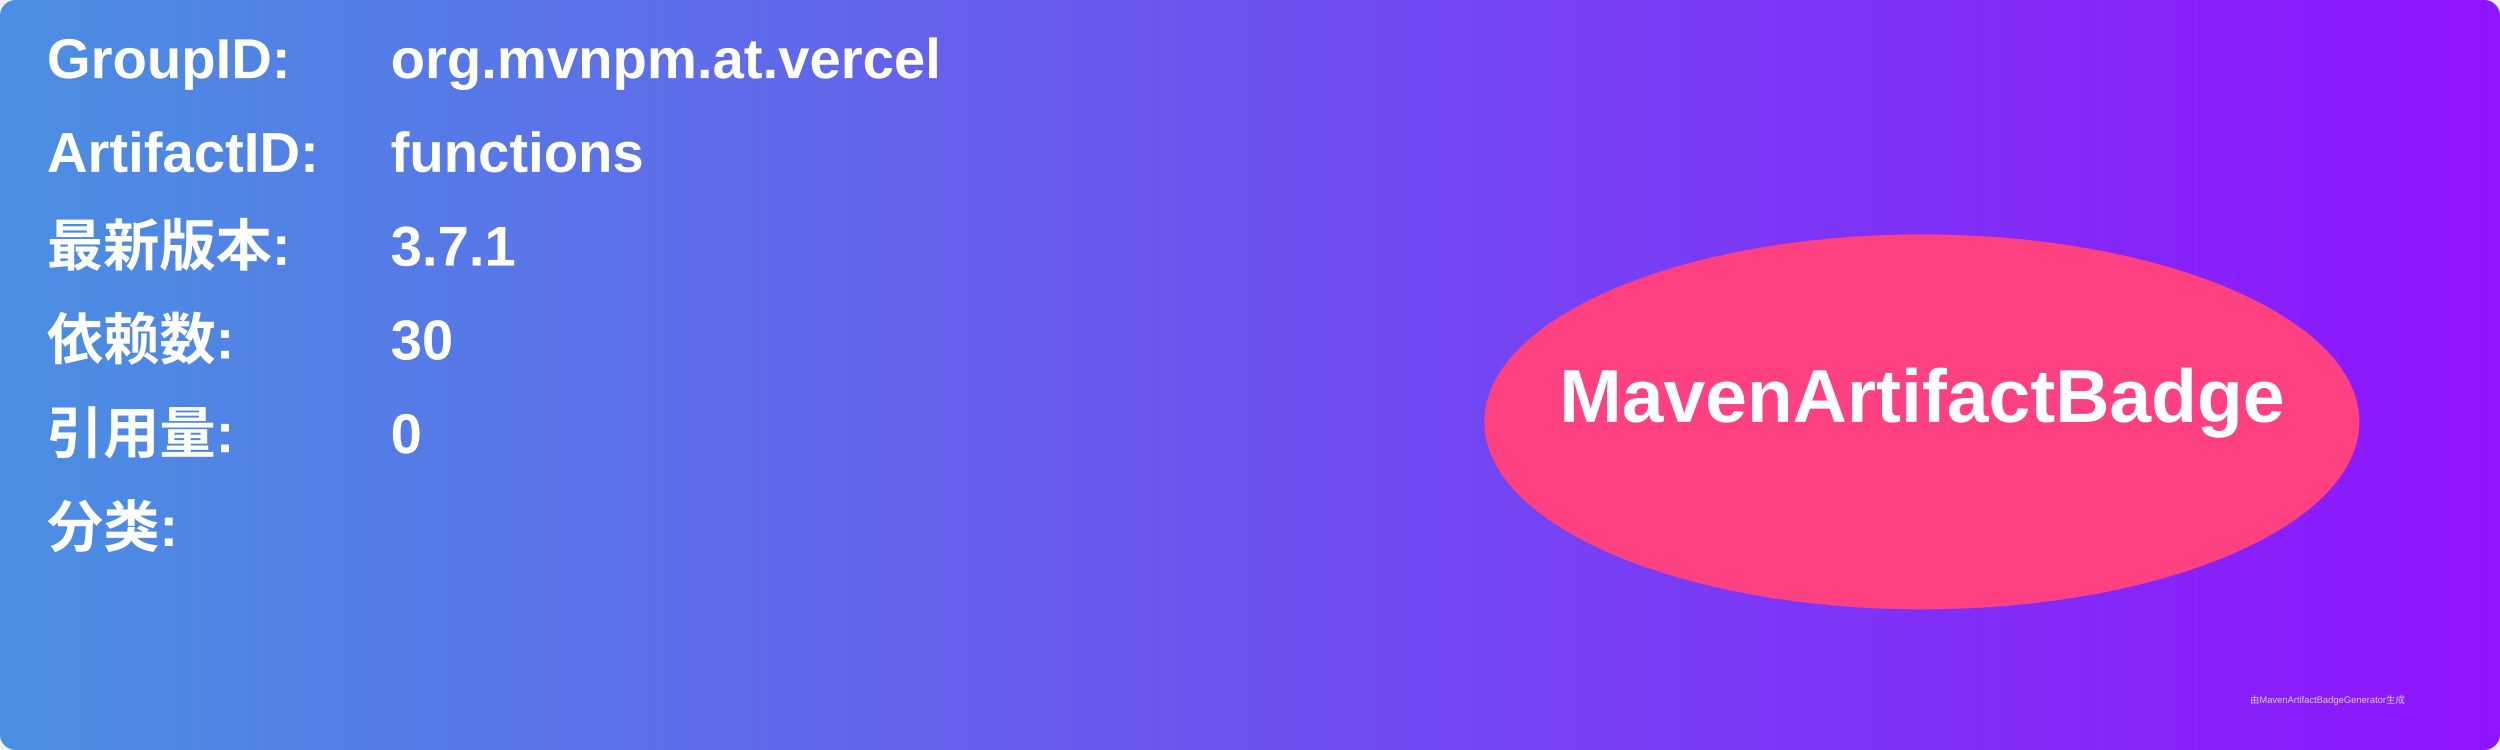
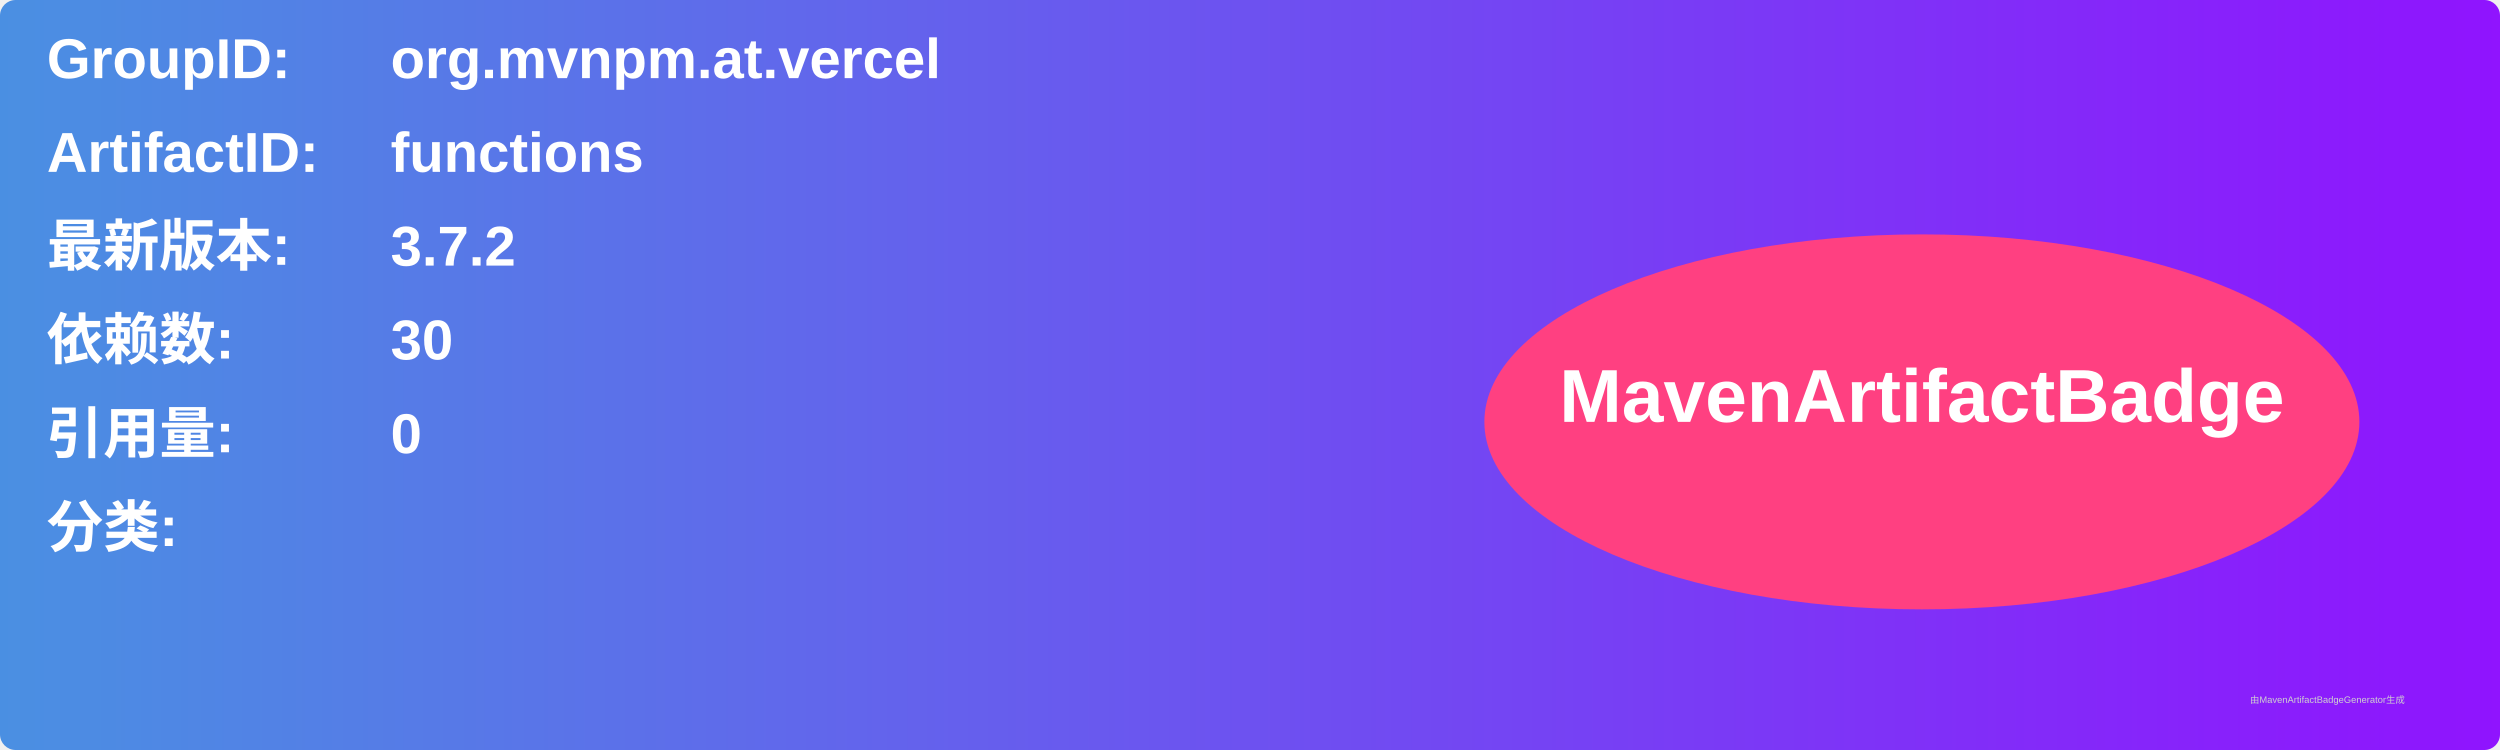
<svg xmlns="http://www.w3.org/2000/svg" width="800" height="240" viewBox="0 0 800 240">
  <linearGradient id="grad" x1="0%" y1="0%" x2="100%" y2="0%">
    <stop offset="0%" stop-color="#4a90e2" />
    <stop offset="100%" stop-color="#9013fe" />
  </linearGradient>
  <rect width="100%" height="100%" rx="5" ry="5" fill="url(#grad)" />
  <g transform="translate(15, 15)">
    <text x="0" y="10" font-family="Arial" font-size="18" fill="white" font-weight="bold" width="260">GroupID:</text>
    <text x="110" y="10" font-family="Arial" font-size="18" fill="white" font-weight="bold" width="460">org.mvnpm.at.vercel</text>
    <text x="0" y="40" font-family="Arial" font-size="18" fill="white" font-weight="bold" width="260">ArtifactID:</text>
    <text x="110" y="40" font-family="Arial" font-size="18" fill="white" font-weight="bold" width="460">functions</text>
    <text x="0" y="70" font-family="Arial" font-size="18" fill="white" font-weight="bold">最新版本:</text>
    <text x="110" y="70" font-family="Arial" font-size="18" fill="white" font-weight="bold">
-       <tspan font-weight="bold">3.7.1</tspan>
+       <tspan font-weight="bold">3.7.2</tspan>
    </text>
    <text x="0" y="100" font-family="Arial" font-size="18" fill="white" font-weight="bold">依赖数: </text>
    <text x="110" y="100" font-family="Arial" font-size="18" fill="white">
      <tspan font-weight="bold">30</tspan>
    </text>
    <text x="0" y="130" font-family="Arial" font-size="18" fill="white" font-weight="bold">引用量: </text>
    <text x="110" y="130" font-family="Arial" font-size="18" fill="white">
      <tspan font-weight="bold">0</tspan>
    </text>
    <text x="0" y="160" font-family="Arial" font-size="18" fill="white" font-weight="bold">分类:</text>
    <text x="10" y="190" font-family="Arial" font-size="10" fill="white">
      <tspan font-weight="bold" />
    </text>
    <ellipse cx="600" cy="120" rx="140" ry="60" fill="#ff4081" />
    <text x="600" y="120" text-anchor="middle" font-family="Arial" font-size="24" fill="white" font-weight="bold">MavenArtifactBadge</text>
  </g>
  <text x="720" y="225" font-family="Arial" font-size="3" fill="#d0d0d0">由MavenArtifactBadgeGenerator生成</text>
</svg>
